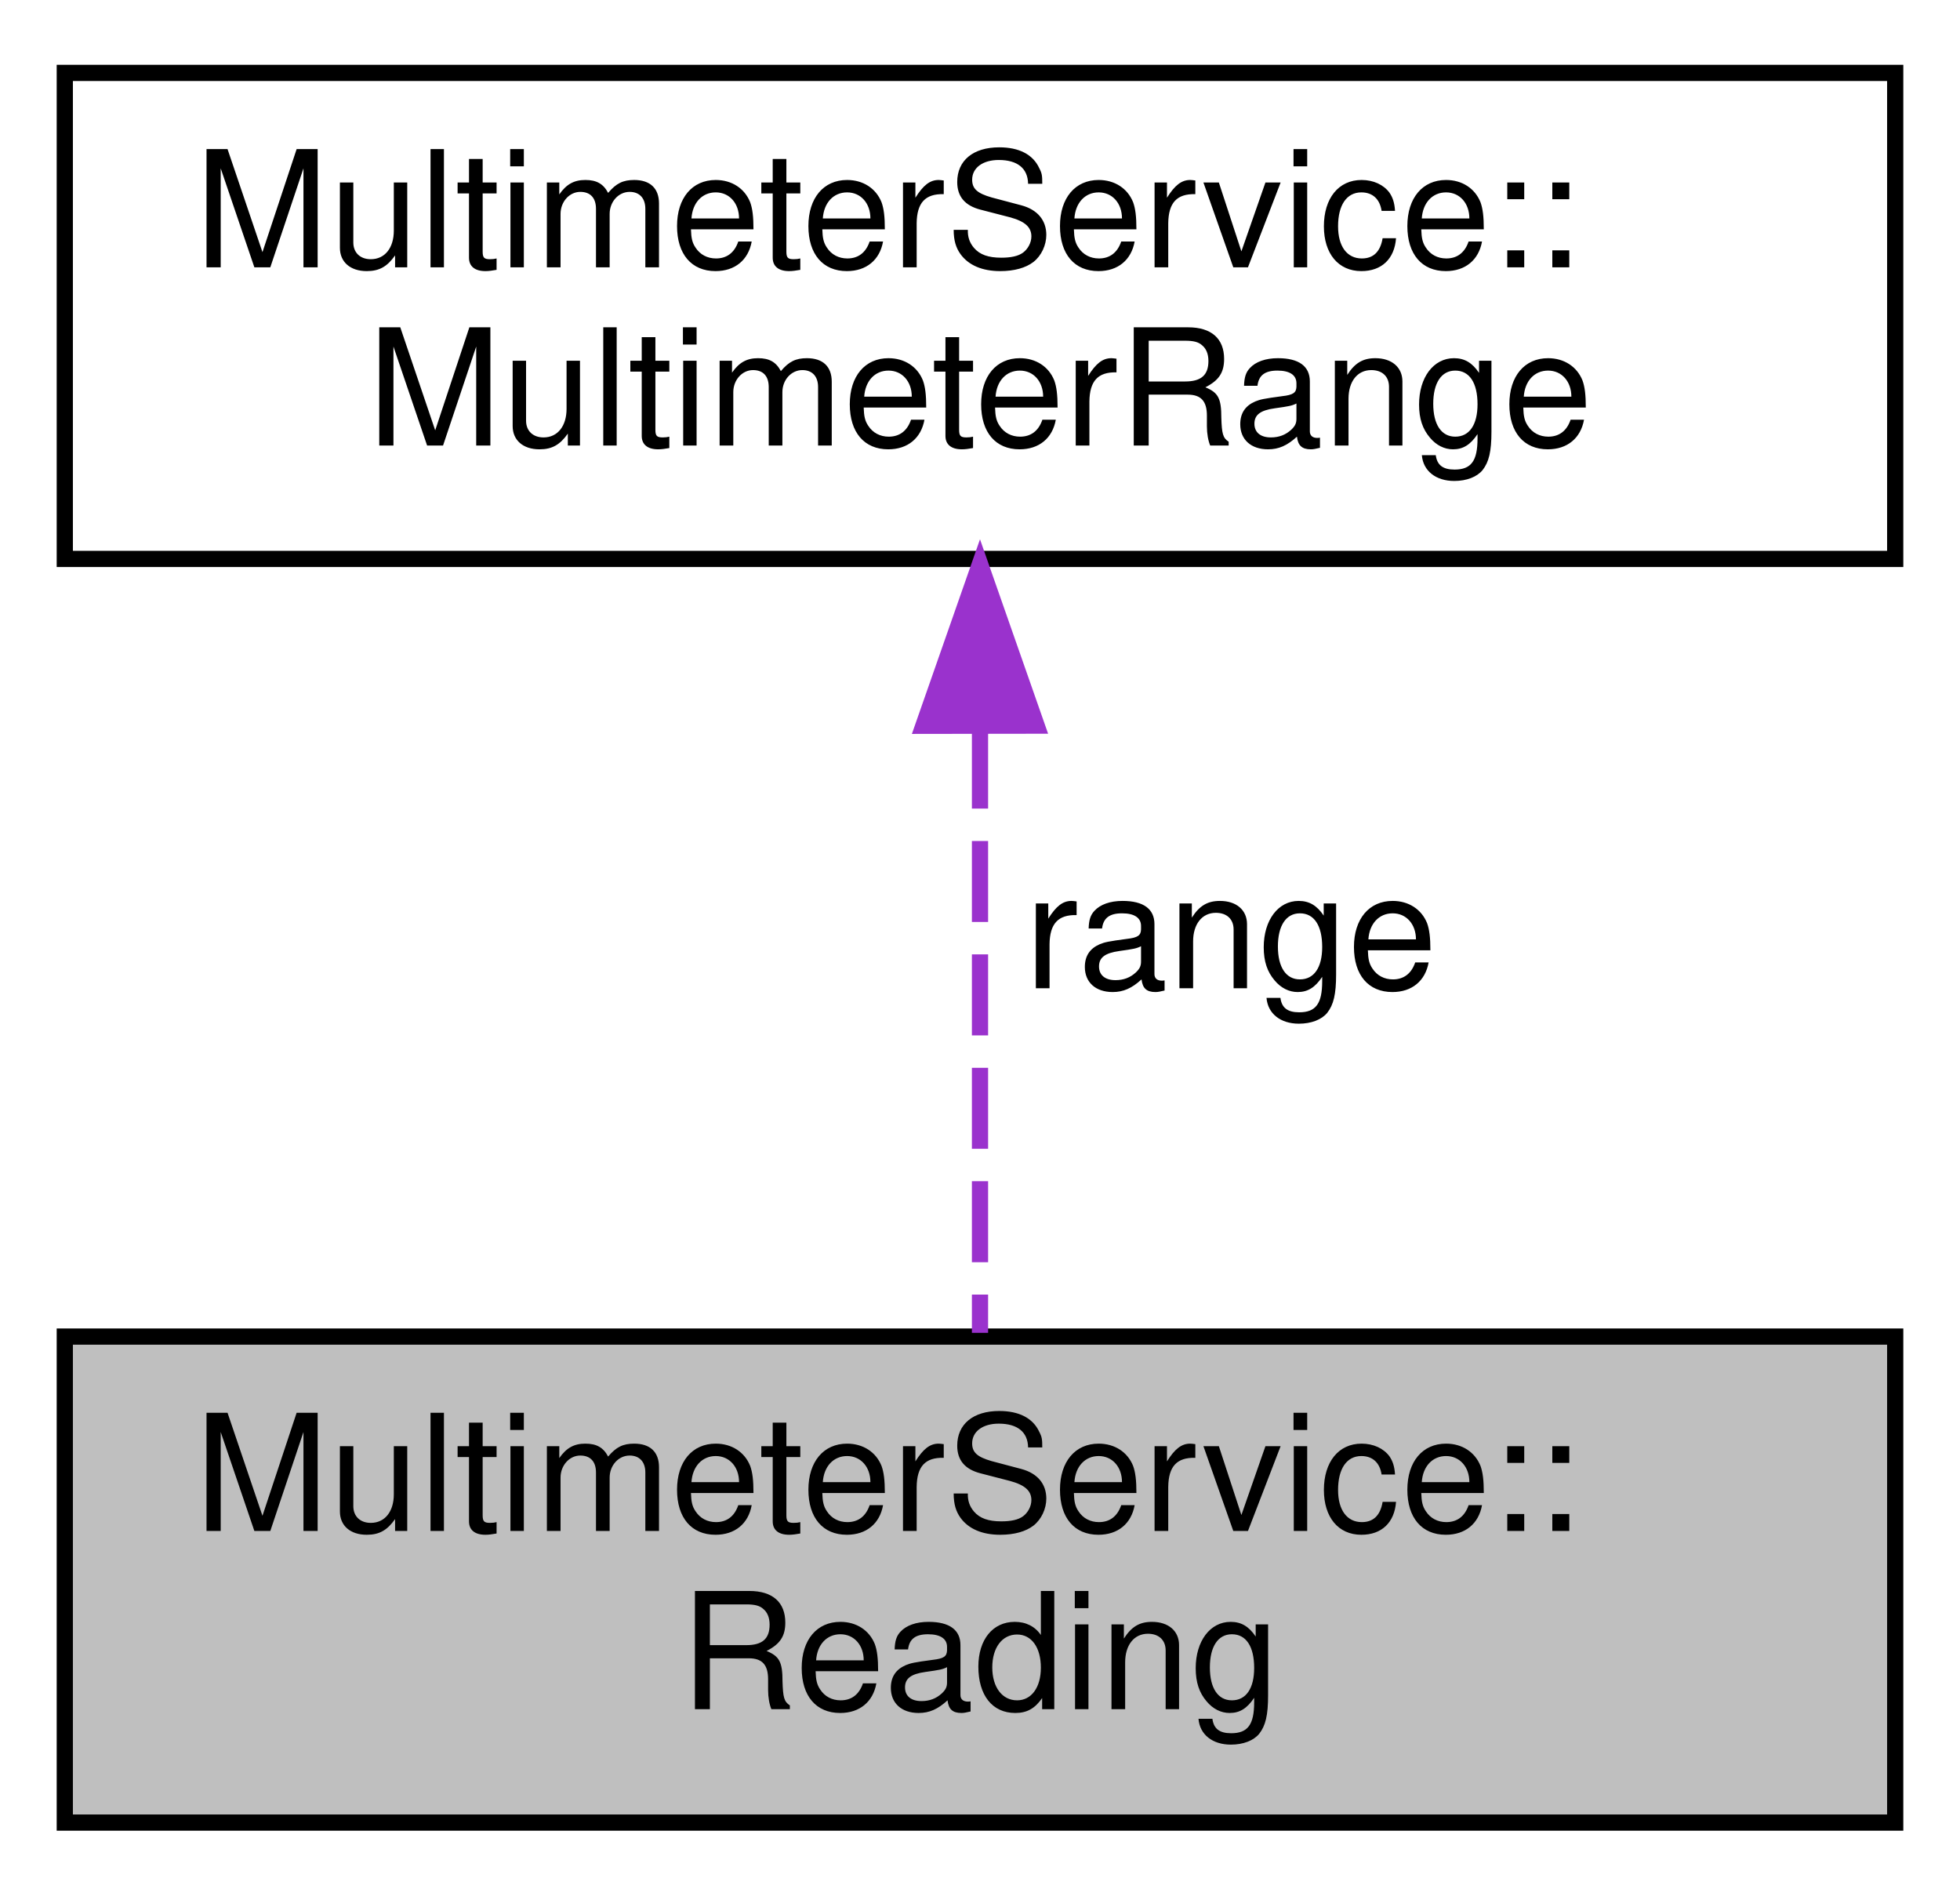
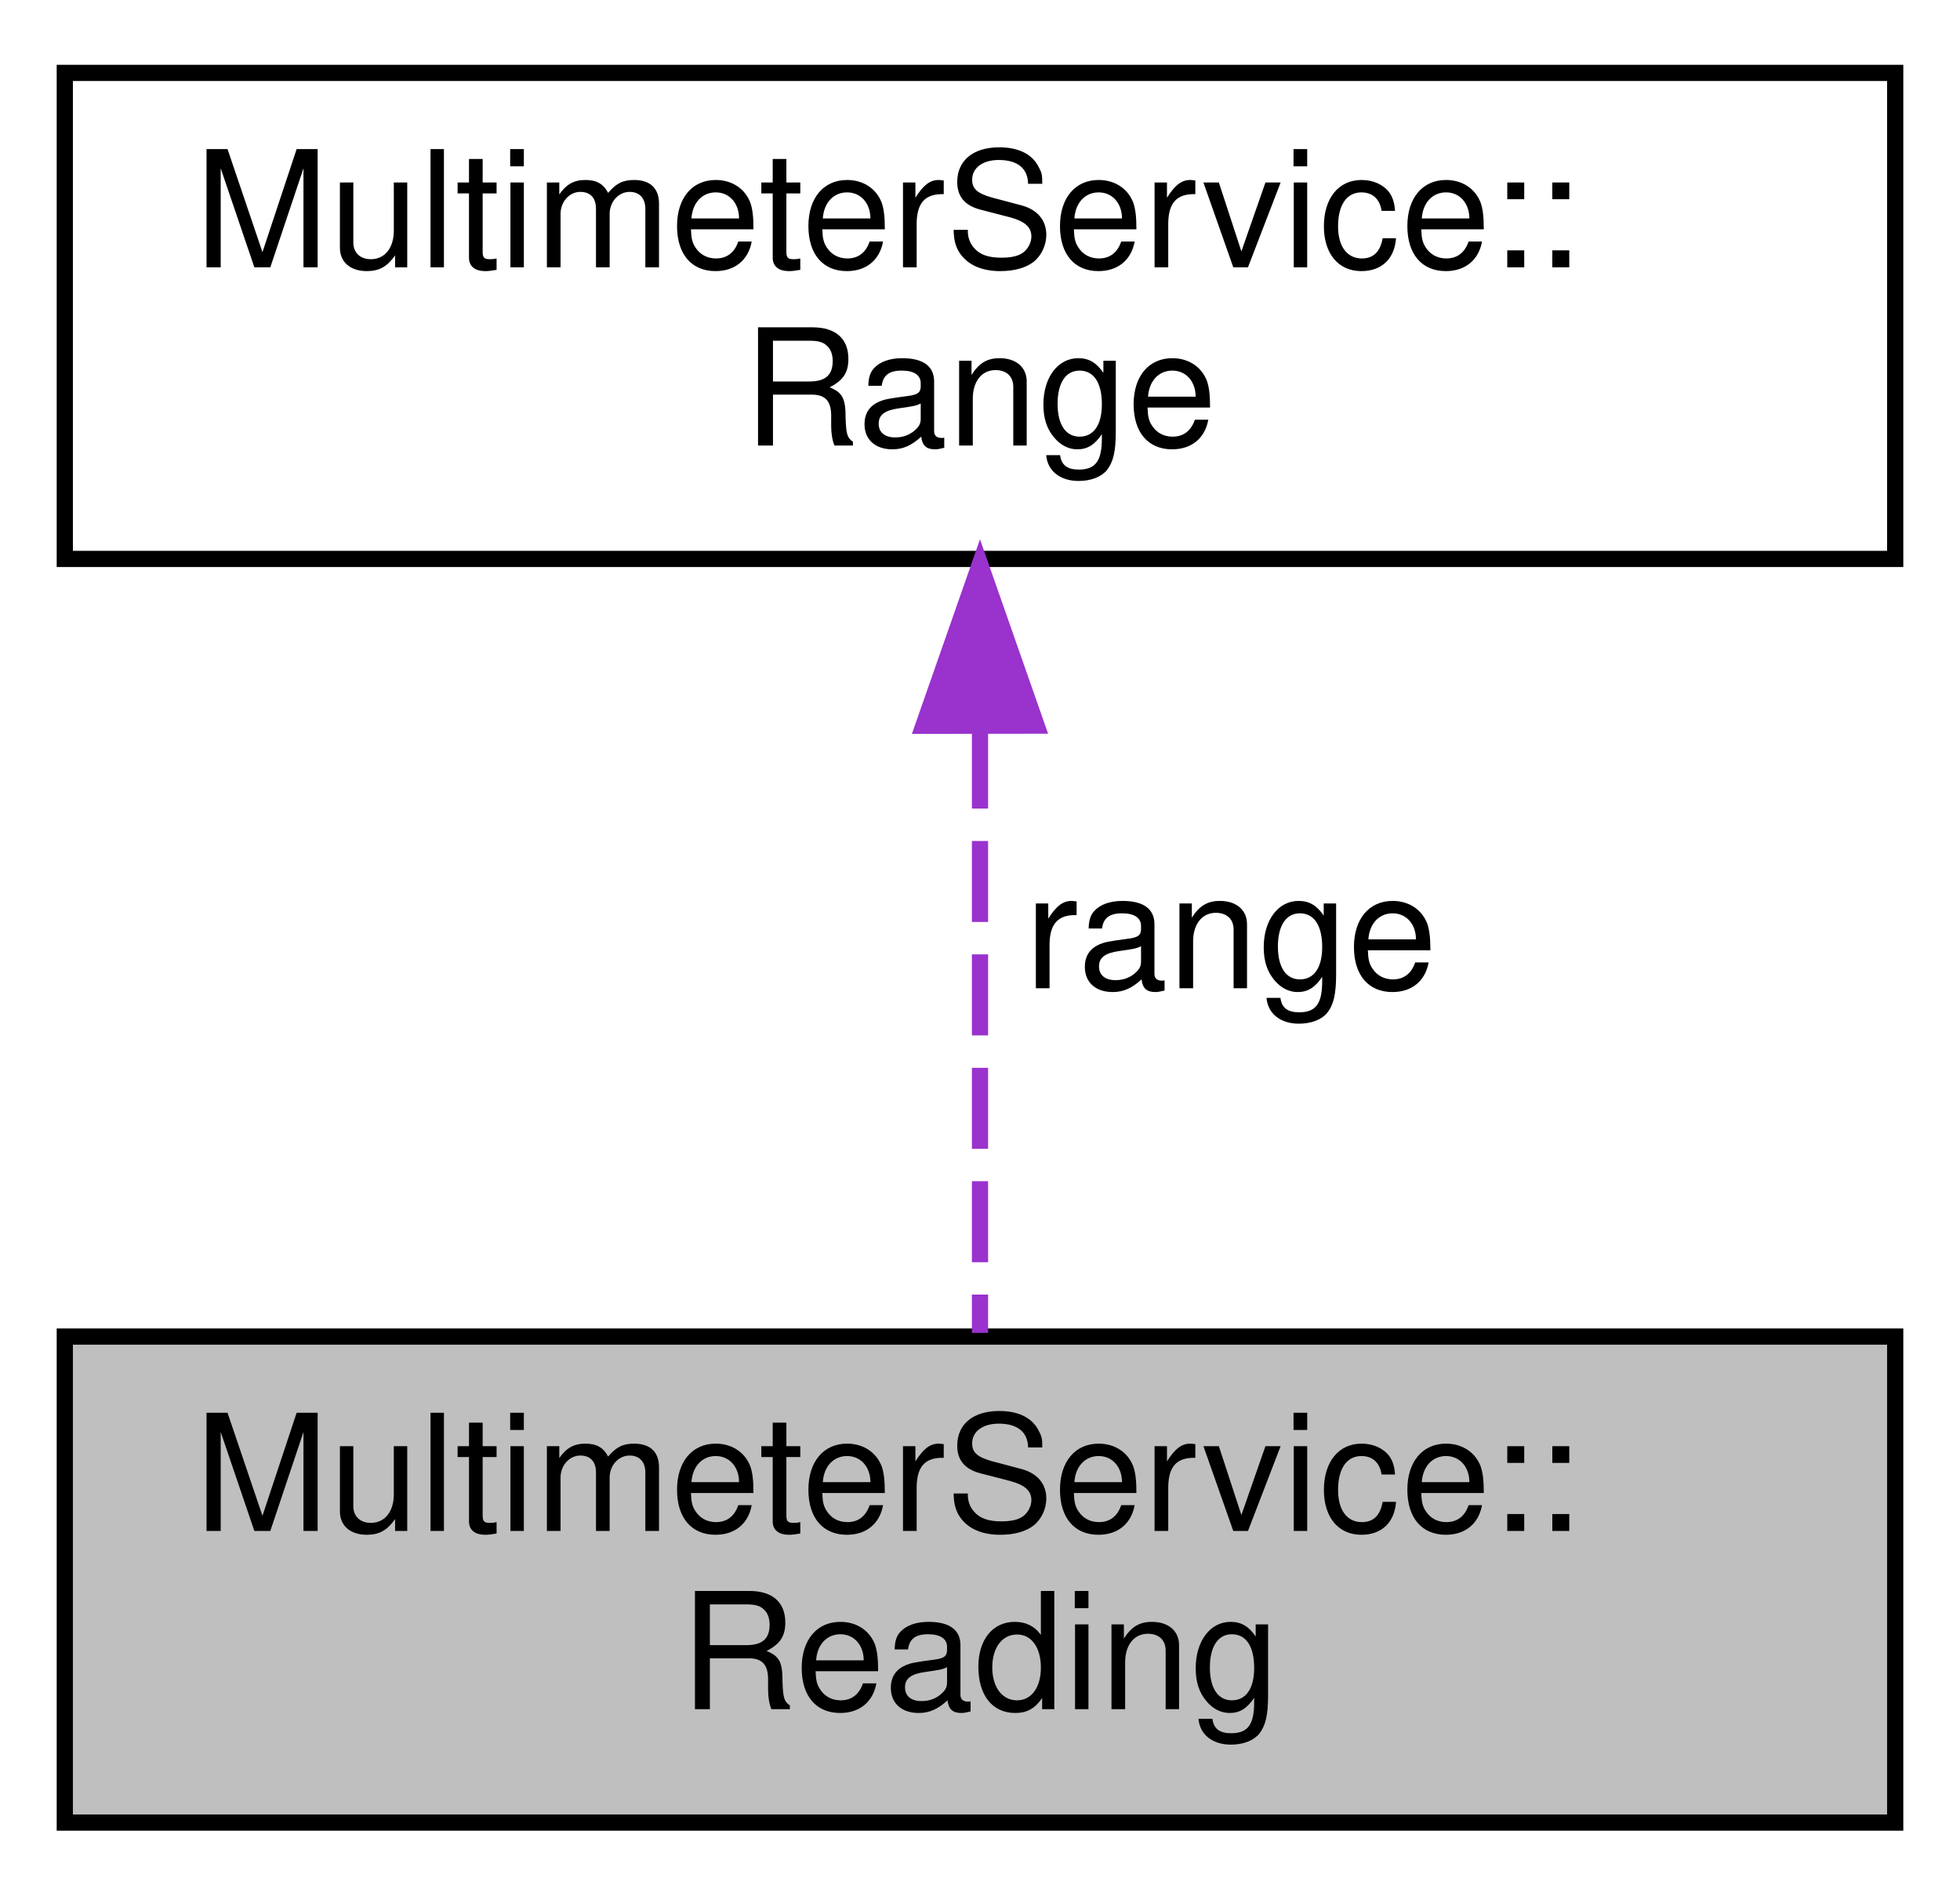
<svg xmlns="http://www.w3.org/2000/svg" xmlns:xlink="http://www.w3.org/1999/xlink" width="121pt" height="117pt" viewBox="0.00 0.00 121.00 117.00">
  <g id="graph0" class="graph" transform="scale(1 1) rotate(0) translate(4 113)">
    <g id="node1" class="node">
      <g id="a_node1">
        <a xlink:title="Attributes included in the Reading characterstic.">
          <polygon fill="#bfbfbf" stroke="black" points="0,-0.5 0,-30.5 113,-30.5 113,-0.5 0,-0.5" />
          <text text-anchor="start" x="8" y="-18.5" font-family="Helvetica,sans-Serif" font-size="10.00">MultimeterService::</text>
          <text text-anchor="middle" x="56.5" y="-7.5" font-family="Helvetica,sans-Serif" font-size="10.00">Reading</text>
        </a>
      </g>
    </g>
    <g id="node2" class="node">
      <g id="a_node2">
-         <a xlink:href="unionMultimeterService_1_1MultimeterRange.html" target="_top" xlink:title="Values support by the Range attribute of the Settings characteristic.">
+         <a xlink:href="unionMultimeterService_1_1Range.html" target="_top" xlink:title="Values supported by the Range attribute of the Settings characteristic.">
          <polygon fill="none" stroke="black" points="0,-78.5 0,-108.5 113,-108.5 113,-78.5 0,-78.5" />
          <text text-anchor="start" x="8" y="-96.5" font-family="Helvetica,sans-Serif" font-size="10.00">MultimeterService::</text>
-           <text text-anchor="middle" x="56.5" y="-85.5" font-family="Helvetica,sans-Serif" font-size="10.00">MultimeterRange</text>
+           <text text-anchor="middle" x="56.5" y="-85.5" font-family="Helvetica,sans-Serif" font-size="10.00">Range</text>
        </a>
      </g>
    </g>
    <g id="edge1" class="edge">
      <path fill="none" stroke="#9a32cd" stroke-dasharray="5,2" d="M56.5,-68.09C56.5,-55.76 56.5,-41.22 56.5,-30.73" />
      <polygon fill="#9a32cd" stroke="#9a32cd" points="53,-68.2 56.5,-78.2 60,-68.21 53,-68.2" />
      <text text-anchor="middle" x="72" y="-52" font-family="Helvetica,sans-Serif" font-size="10.00"> range</text>
    </g>
  </g>
</svg>
